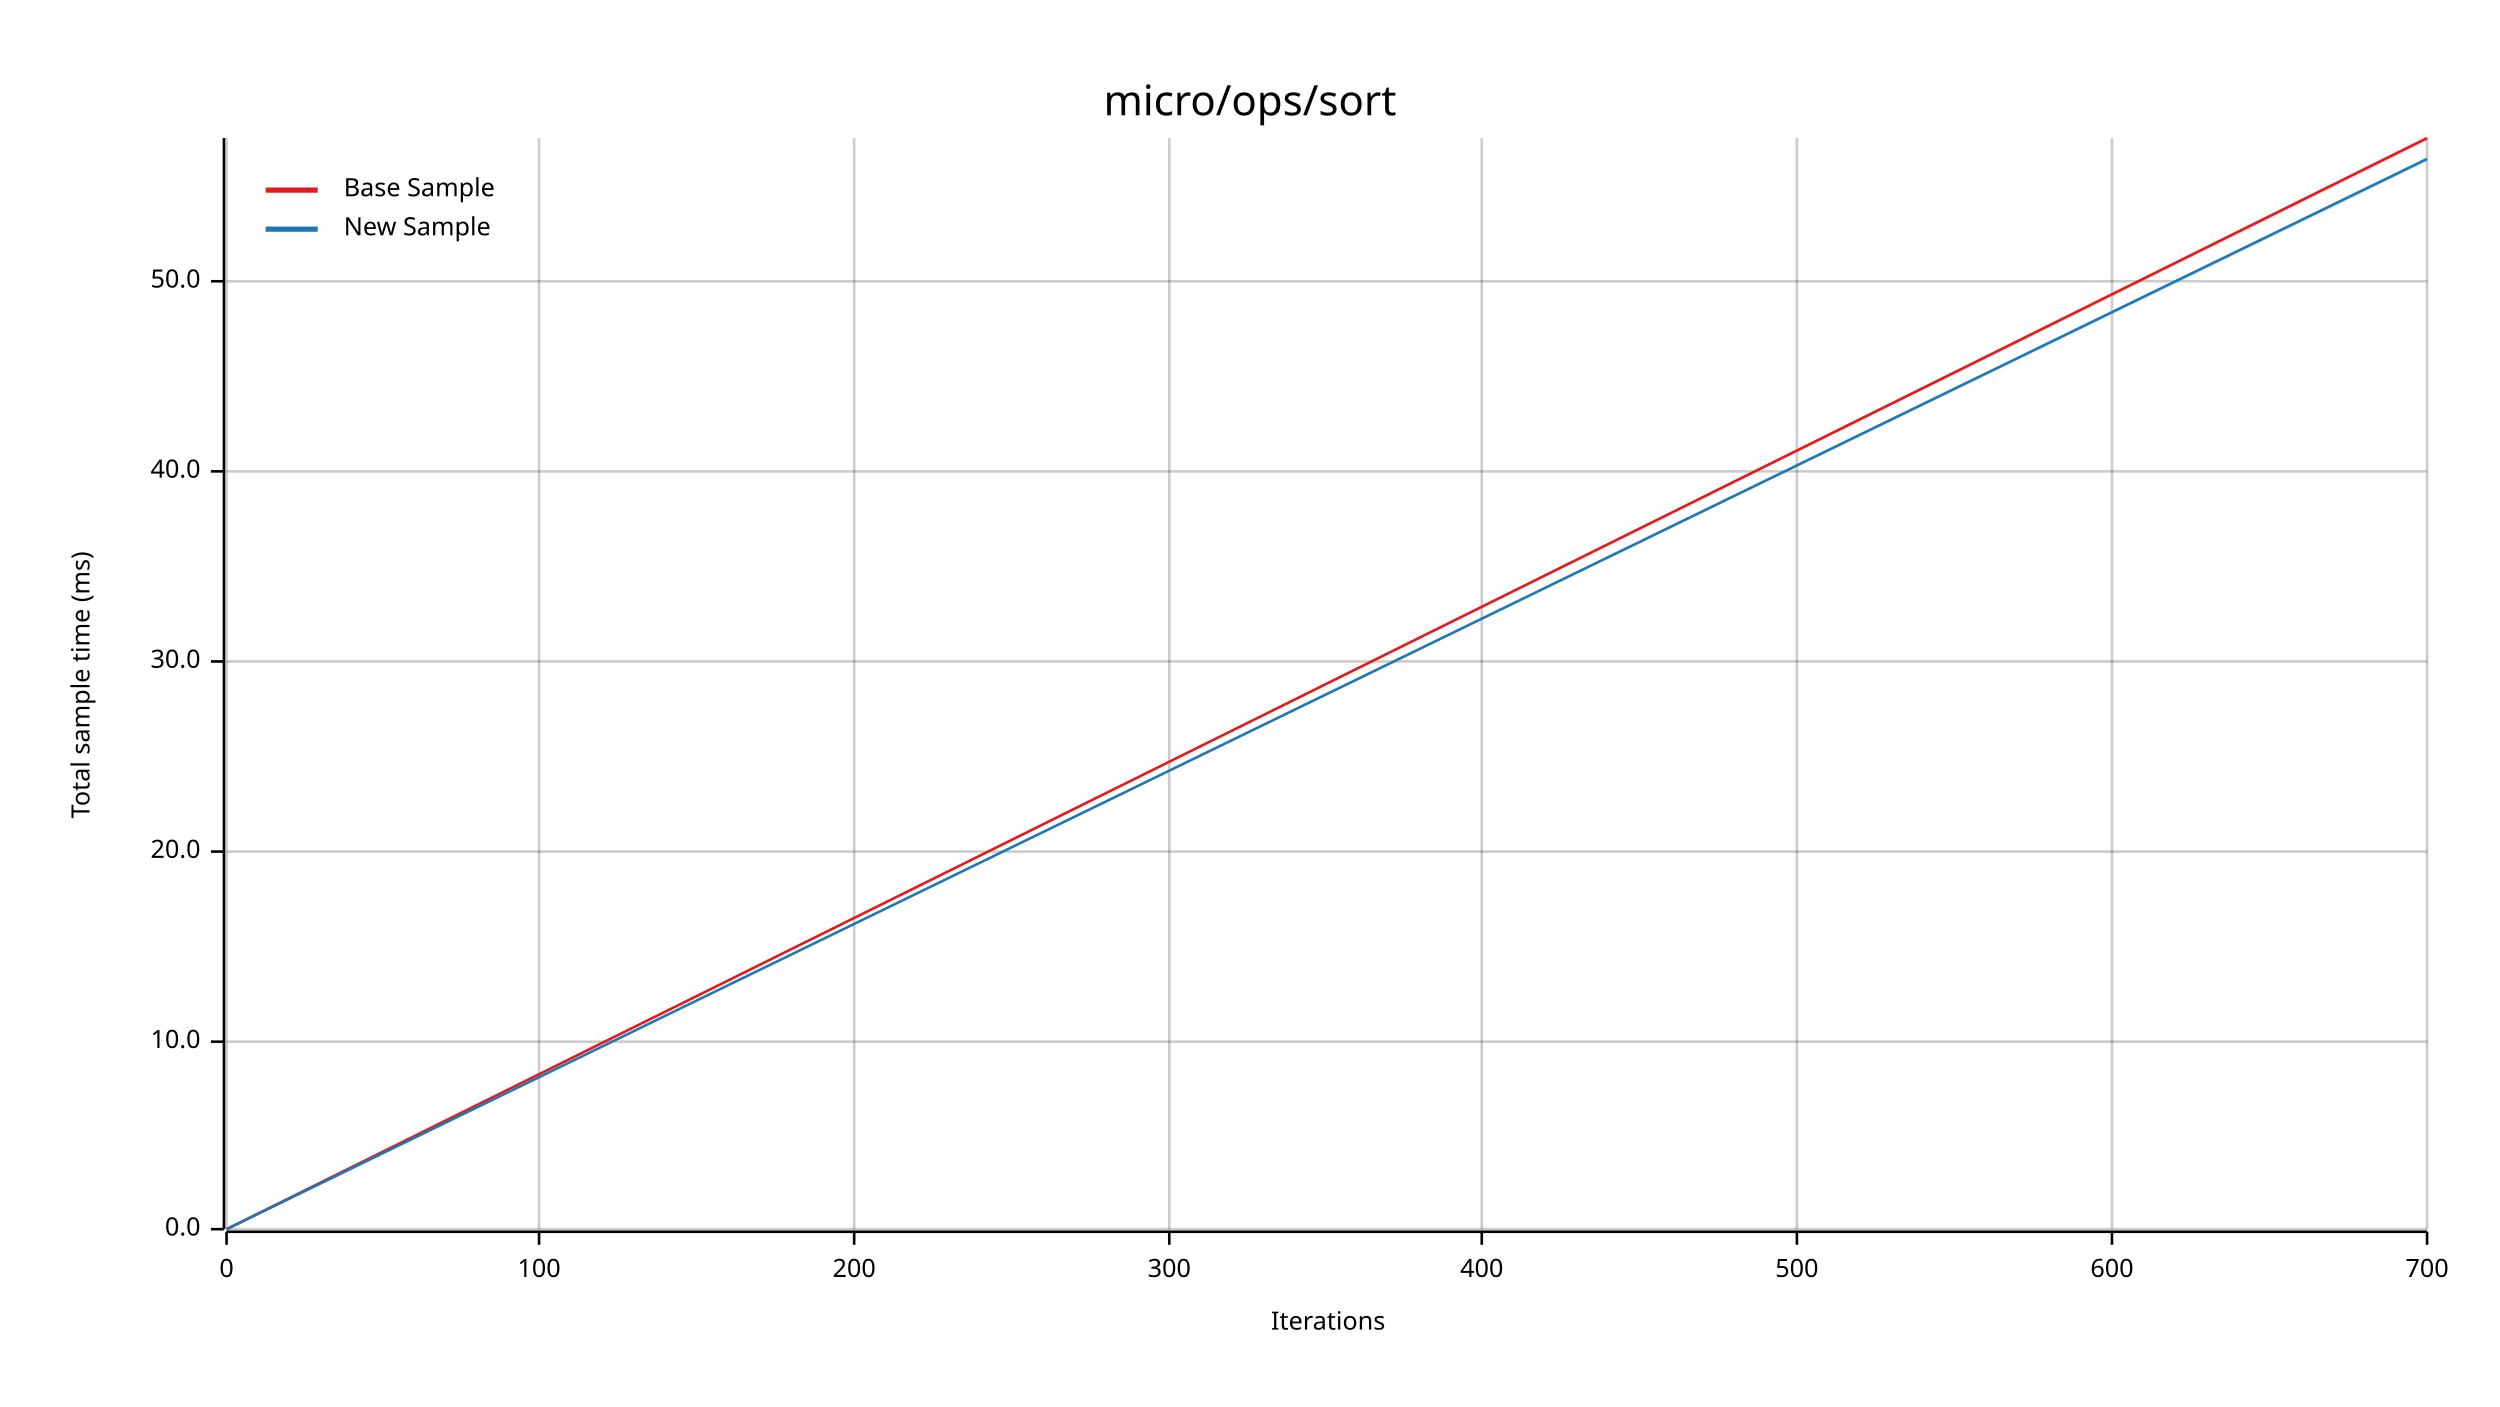
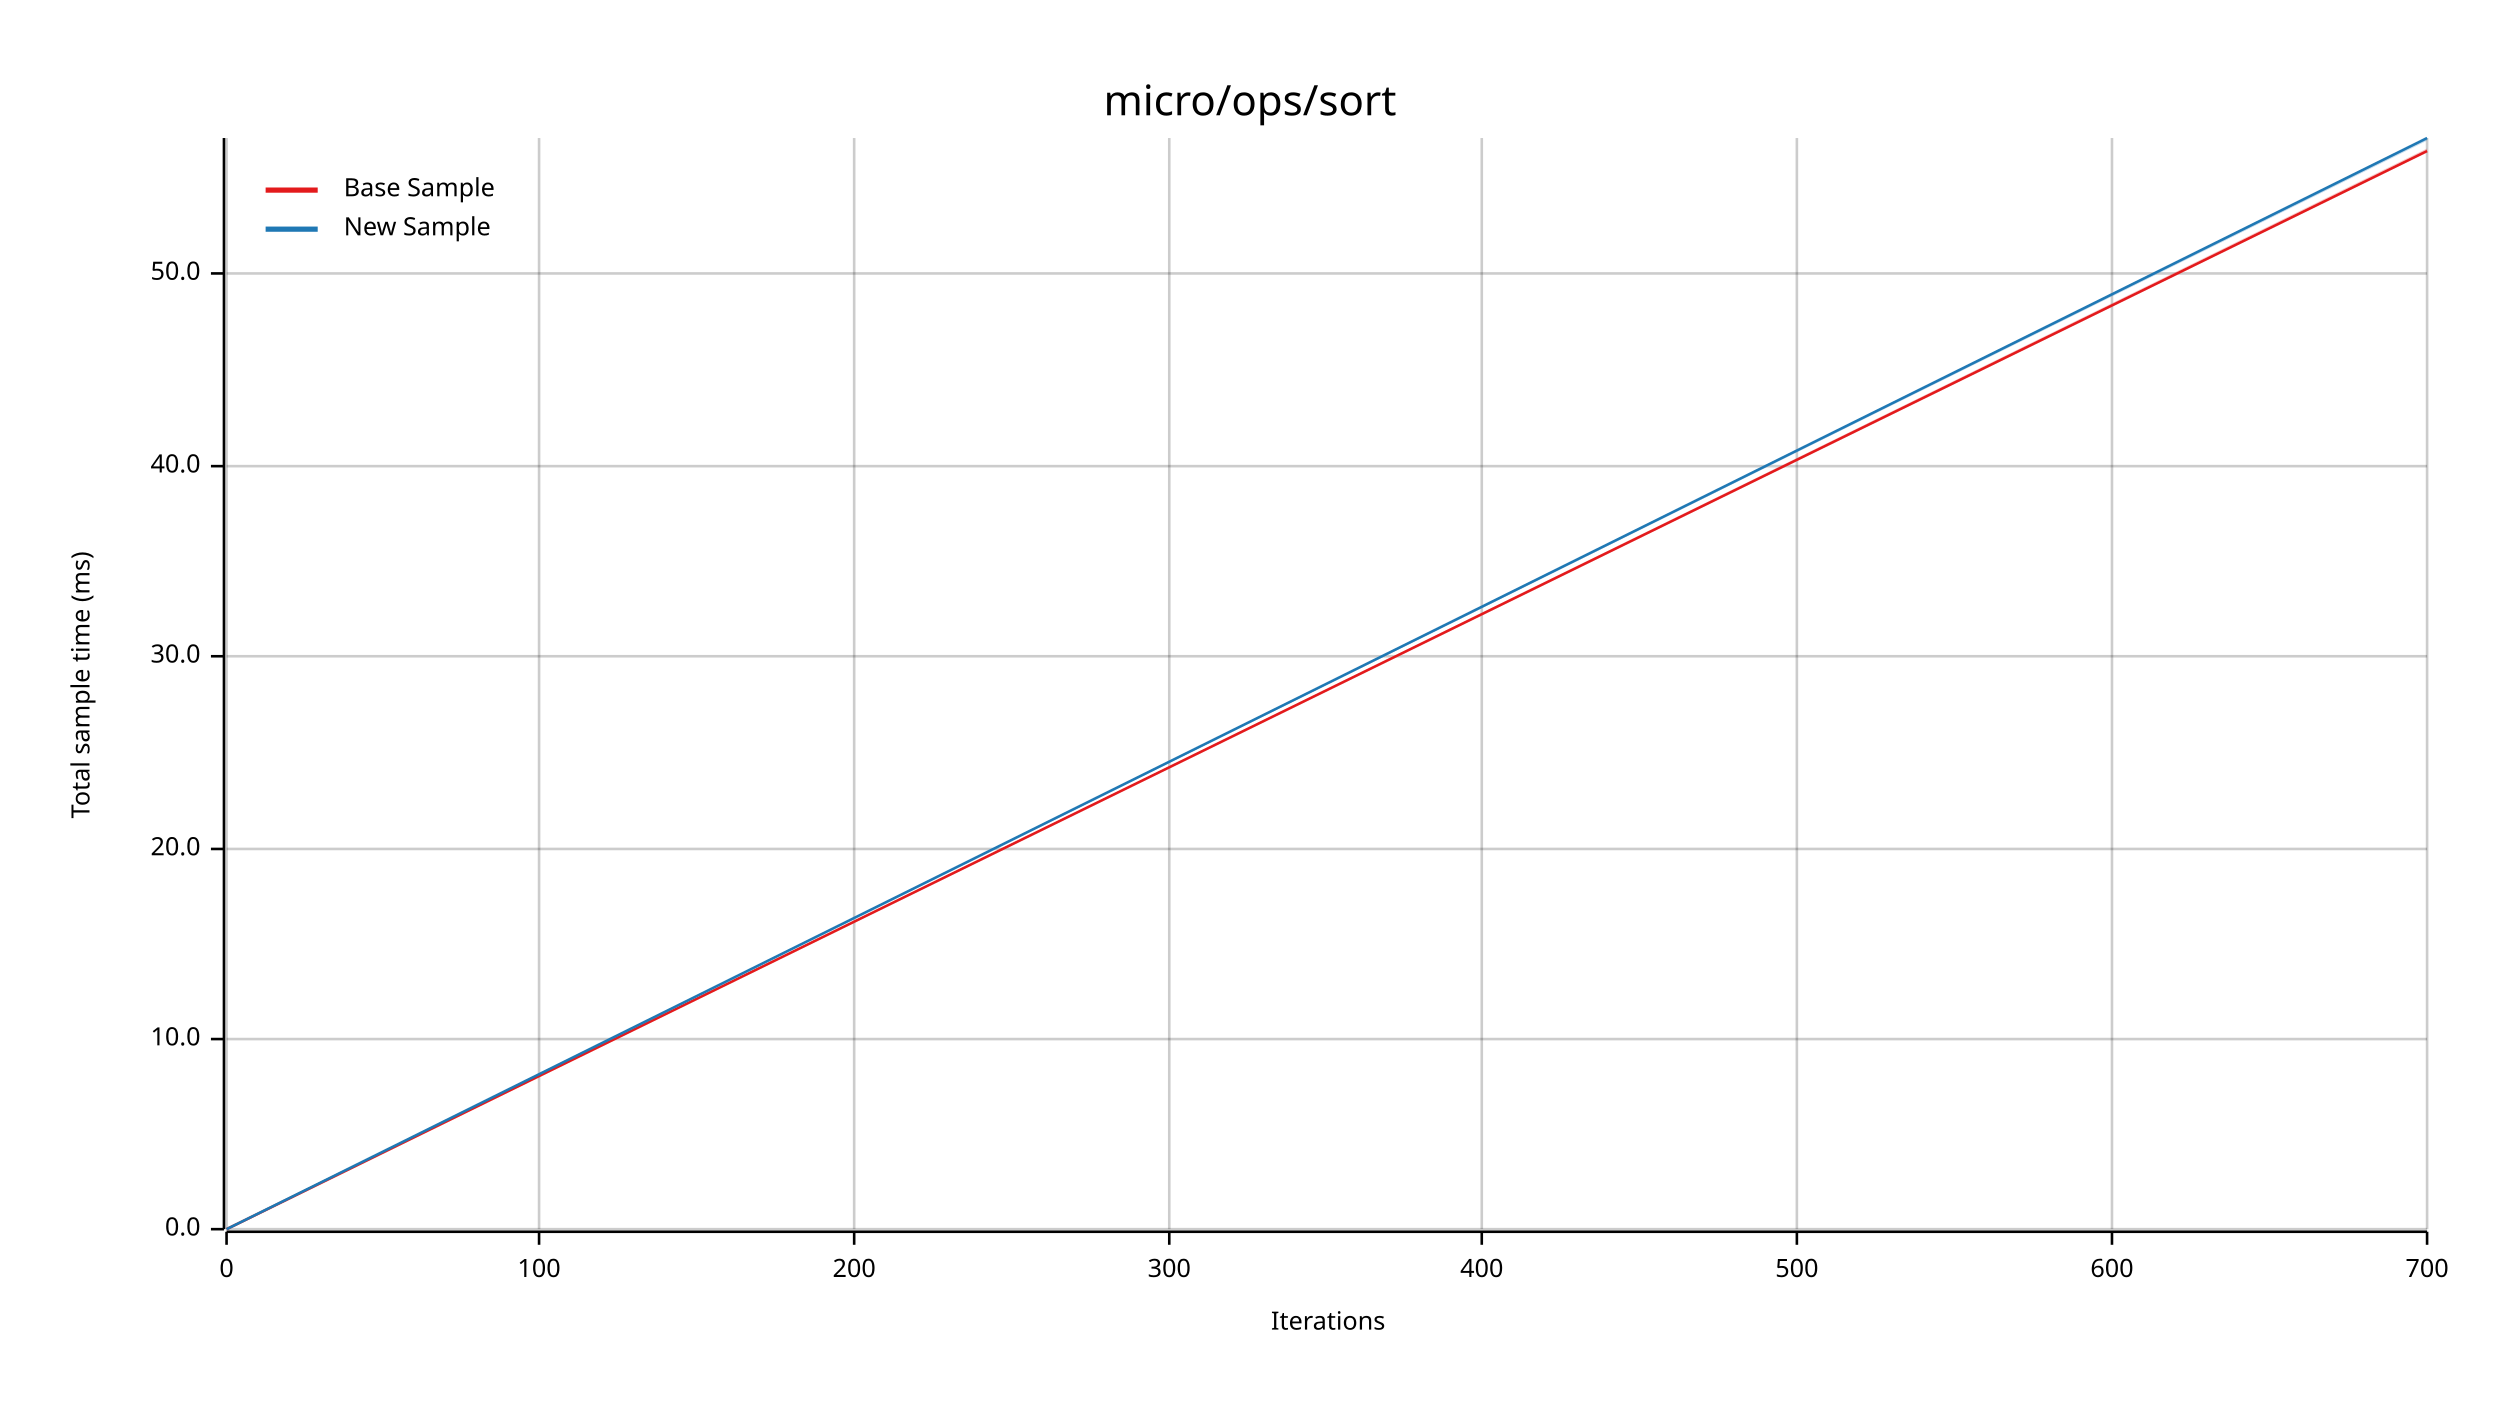
<svg xmlns="http://www.w3.org/2000/svg" width="960" height="540" viewBox="0 0 960 540">
  <text x="480" y="32" dy="0.76em" text-anchor="middle" font-family="sans-serif" font-size="16.129" opacity="1" fill="#000000">
micro/ops/sort
</text>
  <text x="27" y="263" dy="0.76em" text-anchor="middle" font-family="sans-serif" font-size="9.677" opacity="1" fill="#000000" transform="rotate(270, 27, 263)">
Total sample time (ms)
</text>
  <text x="510" y="513" dy="-0.5ex" text-anchor="middle" font-family="sans-serif" font-size="9.677" opacity="1" fill="#000000">
Iterations
</text>
  <line opacity="0.2" stroke="#000000" stroke-width="1" x1="87" y1="472" x2="87" y2="53" />
  <line opacity="0.2" stroke="#000000" stroke-width="1" x1="207" y1="472" x2="207" y2="53" />
  <line opacity="0.2" stroke="#000000" stroke-width="1" x1="328" y1="472" x2="328" y2="53" />
  <line opacity="0.2" stroke="#000000" stroke-width="1" x1="449" y1="472" x2="449" y2="53" />
  <line opacity="0.2" stroke="#000000" stroke-width="1" x1="569" y1="472" x2="569" y2="53" />
  <line opacity="0.2" stroke="#000000" stroke-width="1" x1="690" y1="472" x2="690" y2="53" />
  <line opacity="0.2" stroke="#000000" stroke-width="1" x1="811" y1="472" x2="811" y2="53" />
  <line opacity="0.2" stroke="#000000" stroke-width="1" x1="932" y1="472" x2="932" y2="53" />
  <line opacity="0.2" stroke="#000000" stroke-width="1" x1="87" y1="472" x2="932" y2="472" />
-   <line opacity="0.2" stroke="#000000" stroke-width="1" x1="87" y1="400" x2="932" y2="400" />
-   <line opacity="0.2" stroke="#000000" stroke-width="1" x1="87" y1="327" x2="932" y2="327" />
-   <line opacity="0.2" stroke="#000000" stroke-width="1" x1="87" y1="254" x2="932" y2="254" />
-   <line opacity="0.2" stroke="#000000" stroke-width="1" x1="87" y1="181" x2="932" y2="181" />
-   <line opacity="0.2" stroke="#000000" stroke-width="1" x1="87" y1="108" x2="932" y2="108" />
+   <line opacity="0.2" stroke="#000000" stroke-width="1" x1="87" y1="399" x2="932" y2="399" />
+   <line opacity="0.2" stroke="#000000" stroke-width="1" x1="87" y1="326" x2="932" y2="326" />
+   <line opacity="0.2" stroke="#000000" stroke-width="1" x1="87" y1="252" x2="932" y2="252" />
+   <line opacity="0.2" stroke="#000000" stroke-width="1" x1="87" y1="179" x2="932" y2="179" />
+   <line opacity="0.2" stroke="#000000" stroke-width="1" x1="87" y1="105" x2="932" y2="105" />
  <polyline fill="none" opacity="1" stroke="#000000" stroke-width="1" points="86,53 86,472 " />
  <text x="77" y="472" dy="0.5ex" text-anchor="end" font-family="sans-serif" font-size="9.677" opacity="1" fill="#000000">
0.0
</text>
  <polyline fill="none" opacity="1" stroke="#000000" stroke-width="1" points="81,472 86,472 " />
-   <text x="77" y="400" dy="0.5ex" text-anchor="end" font-family="sans-serif" font-size="9.677" opacity="1" fill="#000000">
+   <text x="77" y="399" dy="0.5ex" text-anchor="end" font-family="sans-serif" font-size="9.677" opacity="1" fill="#000000">
10.0
</text>
-   <polyline fill="none" opacity="1" stroke="#000000" stroke-width="1" points="81,400 86,400 " />
-   <text x="77" y="327" dy="0.5ex" text-anchor="end" font-family="sans-serif" font-size="9.677" opacity="1" fill="#000000">
+   <polyline fill="none" opacity="1" stroke="#000000" stroke-width="1" points="81,399 86,399 " />
+   <text x="77" y="326" dy="0.5ex" text-anchor="end" font-family="sans-serif" font-size="9.677" opacity="1" fill="#000000">
20.0
</text>
-   <polyline fill="none" opacity="1" stroke="#000000" stroke-width="1" points="81,327 86,327 " />
-   <text x="77" y="254" dy="0.5ex" text-anchor="end" font-family="sans-serif" font-size="9.677" opacity="1" fill="#000000">
+   <polyline fill="none" opacity="1" stroke="#000000" stroke-width="1" points="81,326 86,326 " />
+   <text x="77" y="252" dy="0.5ex" text-anchor="end" font-family="sans-serif" font-size="9.677" opacity="1" fill="#000000">
30.0
</text>
-   <polyline fill="none" opacity="1" stroke="#000000" stroke-width="1" points="81,254 86,254 " />
-   <text x="77" y="181" dy="0.5ex" text-anchor="end" font-family="sans-serif" font-size="9.677" opacity="1" fill="#000000">
+   <polyline fill="none" opacity="1" stroke="#000000" stroke-width="1" points="81,252 86,252 " />
+   <text x="77" y="179" dy="0.5ex" text-anchor="end" font-family="sans-serif" font-size="9.677" opacity="1" fill="#000000">
40.0
</text>
-   <polyline fill="none" opacity="1" stroke="#000000" stroke-width="1" points="81,181 86,181 " />
-   <text x="77" y="108" dy="0.5ex" text-anchor="end" font-family="sans-serif" font-size="9.677" opacity="1" fill="#000000">
+   <polyline fill="none" opacity="1" stroke="#000000" stroke-width="1" points="81,179 86,179 " />
+   <text x="77" y="105" dy="0.5ex" text-anchor="end" font-family="sans-serif" font-size="9.677" opacity="1" fill="#000000">
50.0
</text>
-   <polyline fill="none" opacity="1" stroke="#000000" stroke-width="1" points="81,108 86,108 " />
+   <polyline fill="none" opacity="1" stroke="#000000" stroke-width="1" points="81,105 86,105 " />
  <polyline fill="none" opacity="1" stroke="#000000" stroke-width="1" points="87,473 932,473 " />
  <text x="87" y="483" dy="0.76em" text-anchor="middle" font-family="sans-serif" font-size="9.677" opacity="1" fill="#000000">
0
</text>
  <polyline fill="none" opacity="1" stroke="#000000" stroke-width="1" points="87,473 87,478 " />
  <text x="207" y="483" dy="0.76em" text-anchor="middle" font-family="sans-serif" font-size="9.677" opacity="1" fill="#000000">
100
</text>
  <polyline fill="none" opacity="1" stroke="#000000" stroke-width="1" points="207,473 207,478 " />
  <text x="328" y="483" dy="0.76em" text-anchor="middle" font-family="sans-serif" font-size="9.677" opacity="1" fill="#000000">
200
</text>
  <polyline fill="none" opacity="1" stroke="#000000" stroke-width="1" points="328,473 328,478 " />
  <text x="449" y="483" dy="0.76em" text-anchor="middle" font-family="sans-serif" font-size="9.677" opacity="1" fill="#000000">
300
</text>
  <polyline fill="none" opacity="1" stroke="#000000" stroke-width="1" points="449,473 449,478 " />
  <text x="569" y="483" dy="0.76em" text-anchor="middle" font-family="sans-serif" font-size="9.677" opacity="1" fill="#000000">
400
</text>
  <polyline fill="none" opacity="1" stroke="#000000" stroke-width="1" points="569,473 569,478 " />
  <text x="690" y="483" dy="0.76em" text-anchor="middle" font-family="sans-serif" font-size="9.677" opacity="1" fill="#000000">
500
</text>
  <polyline fill="none" opacity="1" stroke="#000000" stroke-width="1" points="690,473 690,478 " />
  <text x="811" y="483" dy="0.76em" text-anchor="middle" font-family="sans-serif" font-size="9.677" opacity="1" fill="#000000">
600
</text>
  <polyline fill="none" opacity="1" stroke="#000000" stroke-width="1" points="811,473 811,478 " />
  <text x="932" y="483" dy="0.76em" text-anchor="middle" font-family="sans-serif" font-size="9.677" opacity="1" fill="#000000">
700
</text>
  <polyline fill="none" opacity="1" stroke="#000000" stroke-width="1" points="932,473 932,478 " />
-   <polyline fill="none" opacity="1" stroke="#E31A1C" stroke-width="1" points="87,472 932,53 " />
-   <polygon opacity="0.25" fill="#E31A1C" points="87,472 932,54 932,53 " />
-   <polyline fill="none" opacity="1" stroke="#1F78B4" stroke-width="1" points="87,472 932,61 " />
-   <polygon opacity="0.25" fill="#1F78B4" points="87,472 932,62 932,61 " />
+   <polyline fill="none" opacity="1" stroke="#E31A1C" stroke-width="1" points="87,472 932,58 " />
+   <polygon opacity="0.25" fill="#E31A1C" points="87,472 932,58 932,57 " />
+   <polyline fill="none" opacity="1" stroke="#1F78B4" stroke-width="1" points="87,472 932,53 " />
+   <polygon opacity="0.25" fill="#1F78B4" points="87,472 932,54 932,53 " />
  <text x="132" y="68" dy="0.76em" text-anchor="start" font-family="sans-serif" font-size="9.677" opacity="1" fill="#000000">
Base Sample
</text>
  <text x="132" y="83" dy="0.76em" text-anchor="start" font-family="sans-serif" font-size="9.677" opacity="1" fill="#000000">
New Sample
</text>
  <polyline fill="none" opacity="1" stroke="#E31A1C" stroke-width="2" points="102,73 122,73 " />
  <polyline fill="none" opacity="1" stroke="#1F78B4" stroke-width="2" points="102,88 122,88 " />
</svg>
